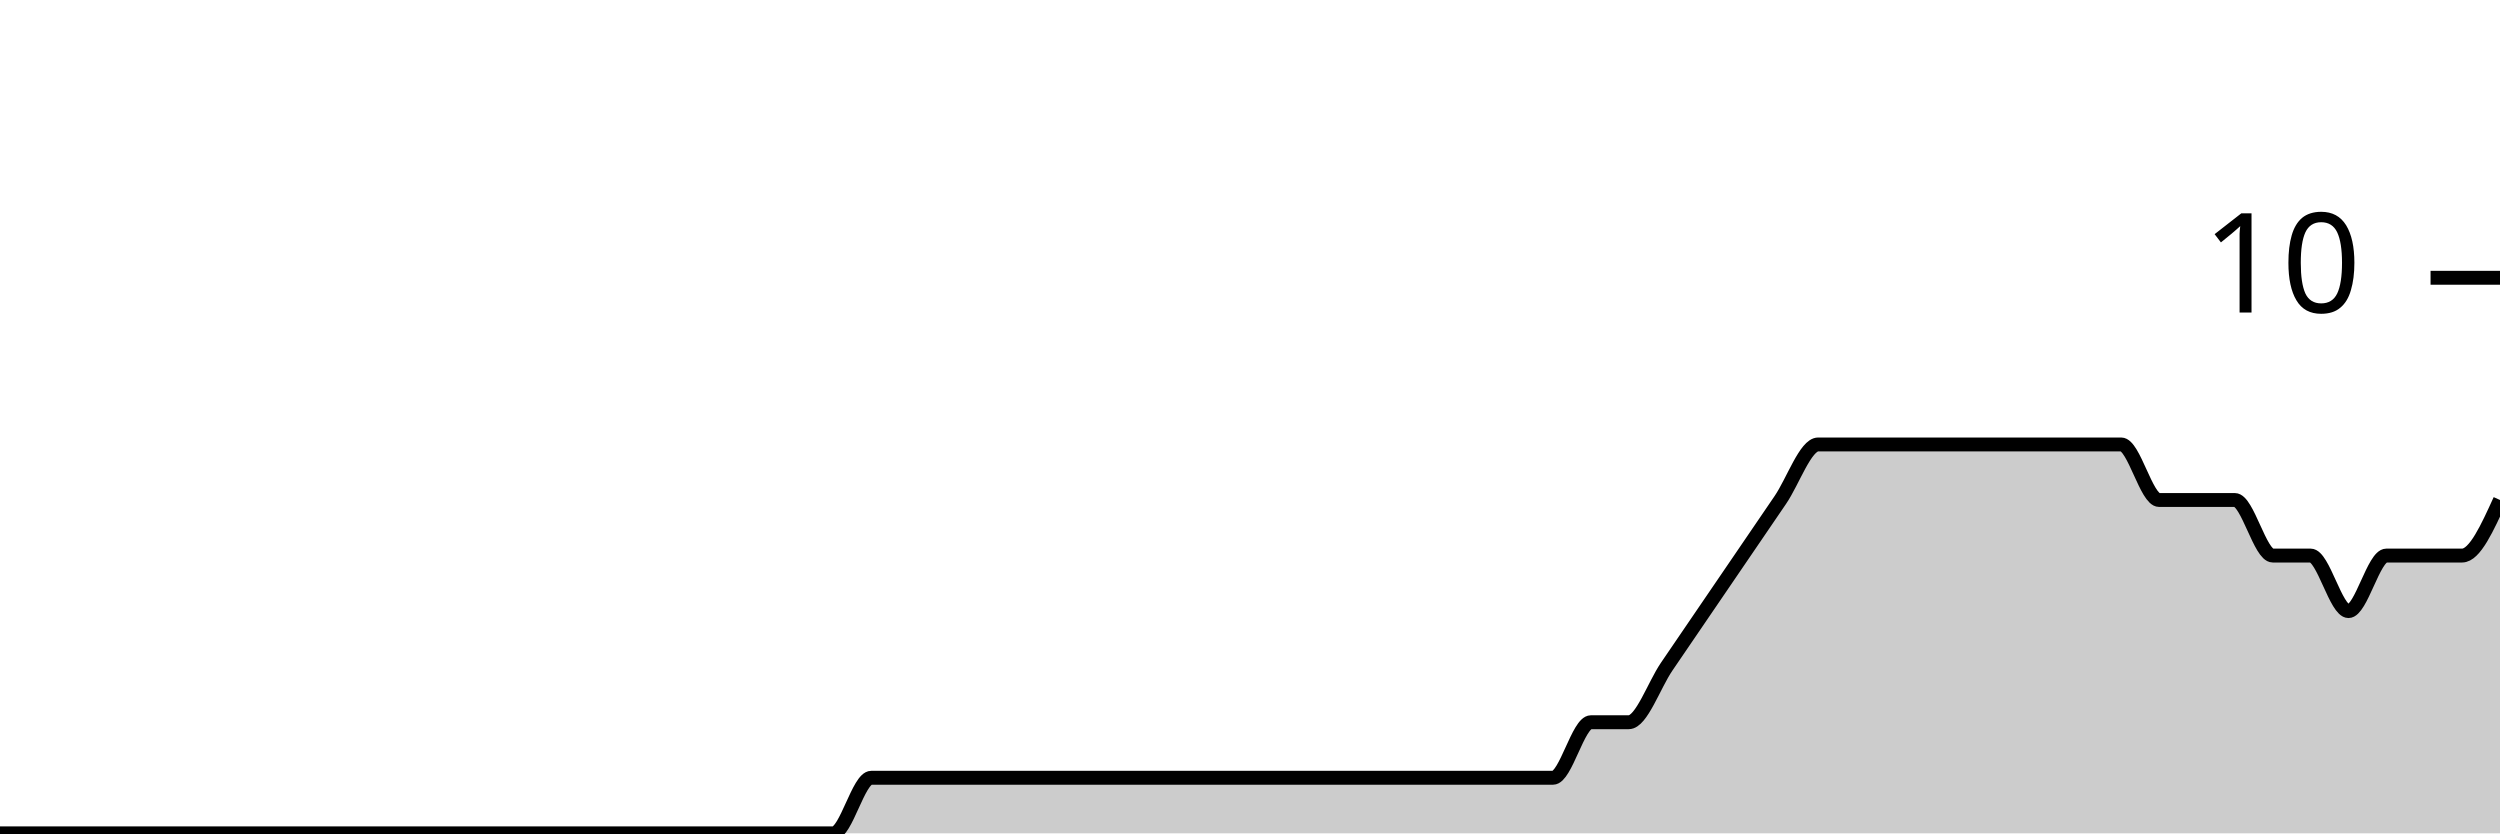
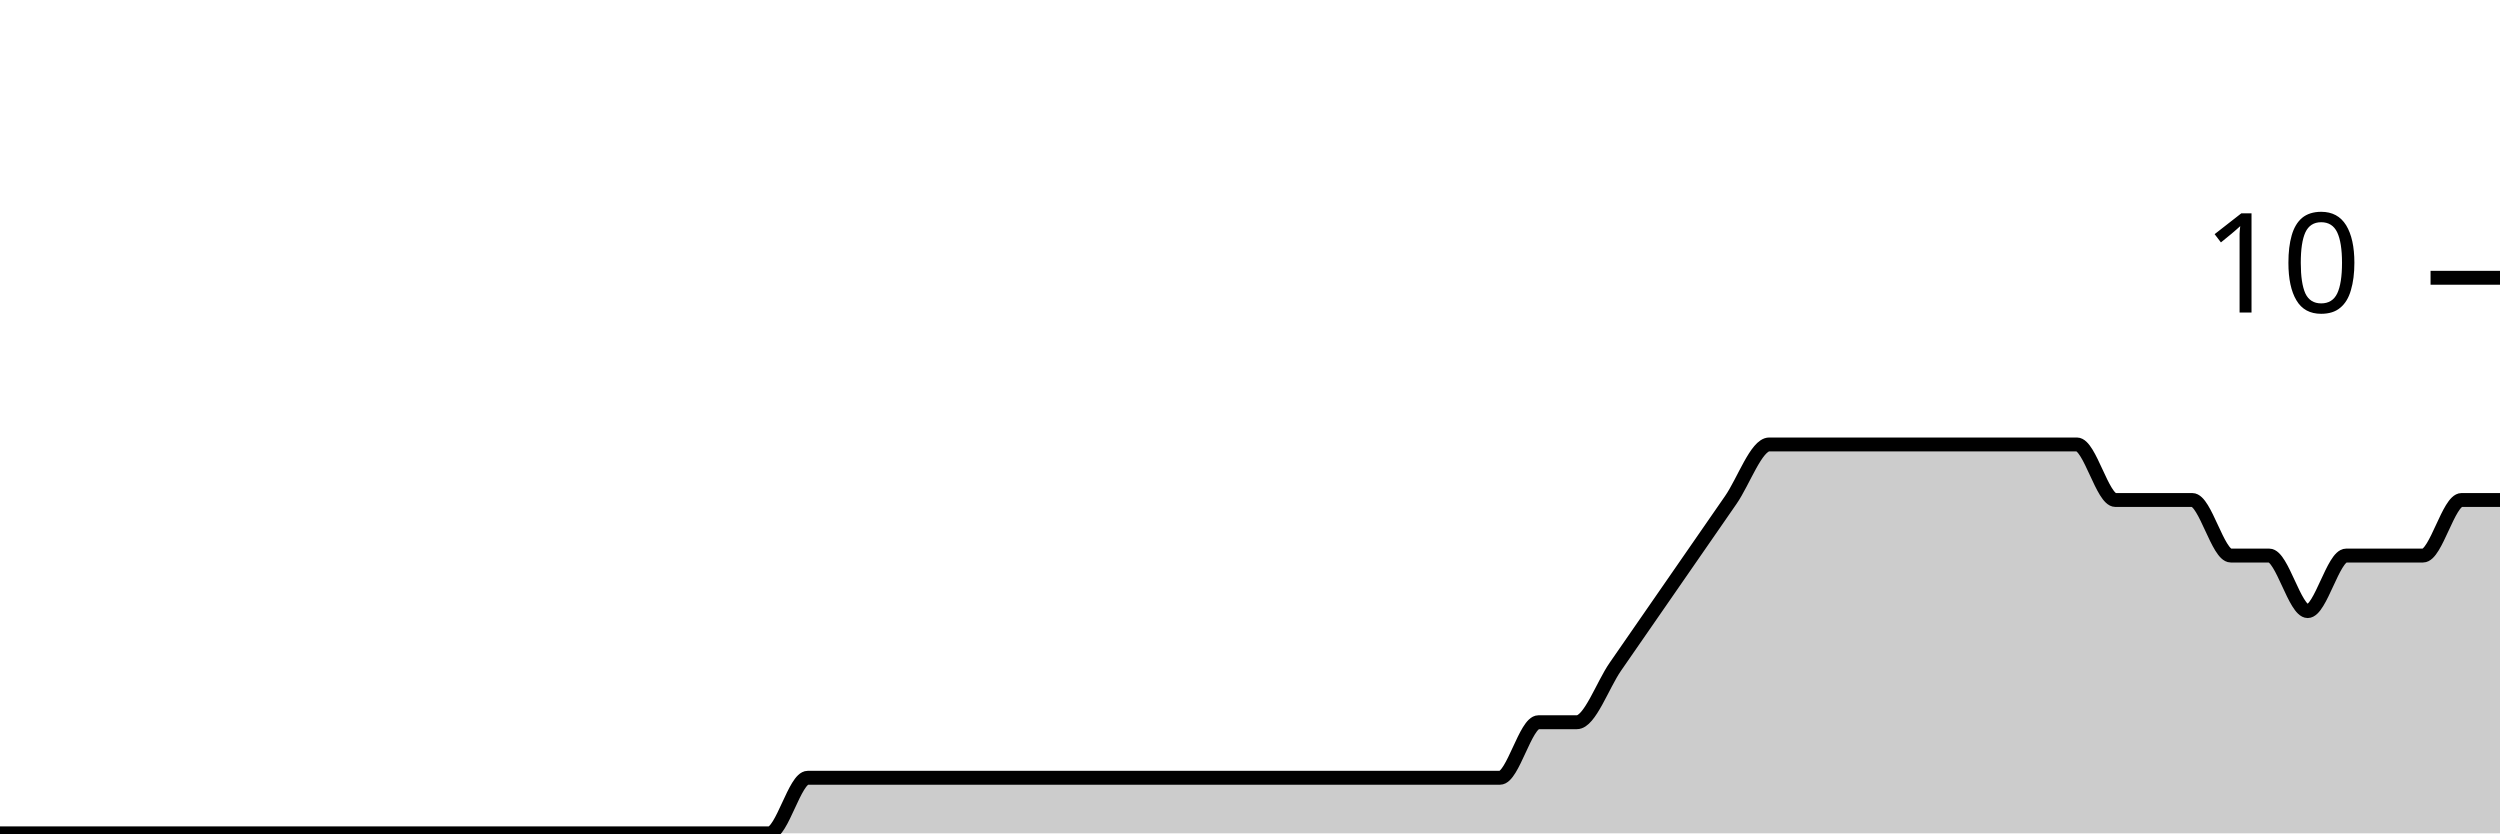
<svg xmlns="http://www.w3.org/2000/svg" viewBox="0 0 180 60">
  <g transform="translate(0,20)">
-     <path class="area" fill="rgba(0, 0, 0, 0.2)" d="M0,40C1.818,40,3.636,40,5.455,40C6.364,40,7.273,40,8.182,40C9.091,40,10,40,10.909,40C12.727,40,14.545,40,16.364,40C17.273,40,18.182,40,19.091,40C20,40,20.909,40,21.818,40C22.727,40,23.636,40,24.545,40C28.182,40,31.818,40,35.455,40C37.273,40,39.091,40,40.909,40C41.818,40,42.727,40,43.636,40C44.545,40,45.455,40,46.364,40C47.273,40,48.182,40,49.091,40C50,40,50.909,40,51.818,40C52.727,40,53.636,40,54.545,40C56.364,40,58.182,40,60,40C60.909,40,61.818,36,62.727,36C63.636,36,64.545,36,65.455,36C66.364,36,67.273,36,68.182,36C69.091,36,70,36,70.909,36C71.818,36,72.727,36,73.636,36C74.545,36,75.455,36,76.364,36C77.273,36,78.182,36,79.091,36C80,36,80.909,36,81.818,36C82.727,36,83.636,36,84.545,36C85.455,36,86.364,36,87.273,36C88.182,36,89.091,36,90,36C90.909,36,91.818,36,92.727,36C93.636,36,94.545,36,95.455,36C96.364,36,97.273,36,98.182,36C99.091,36,100,36,100.909,36C101.818,36,102.727,36,103.636,36C104.545,36,105.455,36,106.364,36C107.273,36,108.182,36,109.091,36C110,36,110.909,36,111.818,36C112.727,36,113.636,32,114.545,32C115.455,32,116.364,32,117.273,32C118.182,32,119.091,29.333,120,28C120.909,26.667,121.818,25.333,122.727,24C123.636,22.667,124.545,21.333,125.455,20C126.364,18.667,127.273,17.333,128.182,16C129.091,14.667,130,12,130.909,12C131.818,12,132.727,12,133.636,12C134.545,12,135.455,12,136.364,12C137.273,12,138.182,12,139.091,12C140,12,140.909,12,141.818,12C142.727,12,143.636,12,144.545,12C145.455,12,146.364,12,147.273,12C148.182,12,149.091,12,150,12C150.909,12,151.818,12,152.727,12C153.636,12,154.545,16,155.455,16C156.364,16,157.273,16,158.182,16C159.091,16,160,16,160.909,16C161.818,16,162.727,20,163.636,20C164.545,20,165.455,20,166.364,20C167.273,20,168.182,24,169.091,24C170,24,170.909,20,171.818,20C172.727,20,173.636,20,174.545,20C175.455,20,176.364,20,177.273,20C178.182,20,179.091,18,180,16L180,40C179.091,40,178.182,40,177.273,40C176.364,40,175.455,40,174.545,40C173.636,40,172.727,40,171.818,40C170.909,40,170,40,169.091,40C168.182,40,167.273,40,166.364,40C165.455,40,164.545,40,163.636,40C162.727,40,161.818,40,160.909,40C160,40,159.091,40,158.182,40C157.273,40,156.364,40,155.455,40C154.545,40,153.636,40,152.727,40C151.818,40,150.909,40,150,40C149.091,40,148.182,40,147.273,40C146.364,40,145.455,40,144.545,40C143.636,40,142.727,40,141.818,40C140.909,40,140,40,139.091,40C138.182,40,137.273,40,136.364,40C135.455,40,134.545,40,133.636,40C132.727,40,131.818,40,130.909,40C130,40,129.091,40,128.182,40C127.273,40,126.364,40,125.455,40C124.545,40,123.636,40,122.727,40C121.818,40,120.909,40,120,40C119.091,40,118.182,40,117.273,40C116.364,40,115.455,40,114.545,40C113.636,40,112.727,40,111.818,40C110.909,40,110,40,109.091,40C108.182,40,107.273,40,106.364,40C105.455,40,104.545,40,103.636,40C102.727,40,101.818,40,100.909,40C100,40,99.091,40,98.182,40C97.273,40,96.364,40,95.455,40C94.545,40,93.636,40,92.727,40C91.818,40,90.909,40,90,40C89.091,40,88.182,40,87.273,40C86.364,40,85.455,40,84.545,40C83.636,40,82.727,40,81.818,40C80.909,40,80,40,79.091,40C78.182,40,77.273,40,76.364,40C75.455,40,74.545,40,73.636,40C72.727,40,71.818,40,70.909,40C70,40,69.091,40,68.182,40C67.273,40,66.364,40,65.455,40C64.545,40,63.636,40,62.727,40C61.818,40,60.909,40,60,40C58.182,40,56.364,40,54.545,40C53.636,40,52.727,40,51.818,40C50.909,40,50,40,49.091,40C48.182,40,47.273,40,46.364,40C45.455,40,44.545,40,43.636,40C42.727,40,41.818,40,40.909,40C39.091,40,37.273,40,35.455,40C31.818,40,28.182,40,24.545,40C23.636,40,22.727,40,21.818,40C20.909,40,20,40,19.091,40C18.182,40,17.273,40,16.364,40C14.545,40,12.727,40,10.909,40C10,40,9.091,40,8.182,40C7.273,40,6.364,40,5.455,40C3.636,40,1.818,40,0,40Z" />
-     <path class="line" stroke="black" fill="none" d="M0,40C1.818,40,3.636,40,5.455,40C6.364,40,7.273,40,8.182,40C9.091,40,10,40,10.909,40C12.727,40,14.545,40,16.364,40C17.273,40,18.182,40,19.091,40C20,40,20.909,40,21.818,40C22.727,40,23.636,40,24.545,40C28.182,40,31.818,40,35.455,40C37.273,40,39.091,40,40.909,40C41.818,40,42.727,40,43.636,40C44.545,40,45.455,40,46.364,40C47.273,40,48.182,40,49.091,40C50,40,50.909,40,51.818,40C52.727,40,53.636,40,54.545,40C56.364,40,58.182,40,60,40C60.909,40,61.818,36,62.727,36C63.636,36,64.545,36,65.455,36C66.364,36,67.273,36,68.182,36C69.091,36,70,36,70.909,36C71.818,36,72.727,36,73.636,36C74.545,36,75.455,36,76.364,36C77.273,36,78.182,36,79.091,36C80,36,80.909,36,81.818,36C82.727,36,83.636,36,84.545,36C85.455,36,86.364,36,87.273,36C88.182,36,89.091,36,90,36C90.909,36,91.818,36,92.727,36C93.636,36,94.545,36,95.455,36C96.364,36,97.273,36,98.182,36C99.091,36,100,36,100.909,36C101.818,36,102.727,36,103.636,36C104.545,36,105.455,36,106.364,36C107.273,36,108.182,36,109.091,36C110,36,110.909,36,111.818,36C112.727,36,113.636,32,114.545,32C115.455,32,116.364,32,117.273,32C118.182,32,119.091,29.333,120,28C120.909,26.667,121.818,25.333,122.727,24C123.636,22.667,124.545,21.333,125.455,20C126.364,18.667,127.273,17.333,128.182,16C129.091,14.667,130,12,130.909,12C131.818,12,132.727,12,133.636,12C134.545,12,135.455,12,136.364,12C137.273,12,138.182,12,139.091,12C140,12,140.909,12,141.818,12C142.727,12,143.636,12,144.545,12C145.455,12,146.364,12,147.273,12C148.182,12,149.091,12,150,12C150.909,12,151.818,12,152.727,12C153.636,12,154.545,16,155.455,16C156.364,16,157.273,16,158.182,16C159.091,16,160,16,160.909,16C161.818,16,162.727,20,163.636,20C164.545,20,165.455,20,166.364,20C167.273,20,168.182,24,169.091,24C170,24,170.909,20,171.818,20C172.727,20,173.636,20,174.545,20C175.455,20,176.364,20,177.273,20C178.182,20,179.091,18,180,16" />
+     <path class="area" fill="rgba(0, 0, 0, 0.2)" d="M0,40C0.923,40,1.846,40,2.769,40C3.692,40,4.615,40,5.538,40C7.385,40,9.231,40,11.077,40C12,40,12.923,40,13.846,40C14.769,40,15.692,40,16.615,40C17.538,40,18.462,40,19.385,40C23.077,40,26.769,40,30.462,40C32.308,40,34.154,40,36,40C36.923,40,37.846,40,38.769,40C39.692,40,40.615,40,41.538,40C42.462,40,43.385,40,44.308,40C45.231,40,46.154,40,47.077,40C48,40,48.923,40,49.846,40C51.692,40,53.538,40,55.385,40C56.308,40,57.231,36,58.154,36C59.077,36,60,36,60.923,36C61.846,36,62.769,36,63.692,36C64.615,36,65.538,36,66.462,36C67.385,36,68.308,36,69.231,36C70.154,36,71.077,36,72,36C72.923,36,73.846,36,74.769,36C75.692,36,76.615,36,77.538,36C78.462,36,79.385,36,80.308,36C81.231,36,82.154,36,83.077,36C84,36,84.923,36,85.846,36C86.769,36,87.692,36,88.615,36C89.538,36,90.462,36,91.385,36C92.308,36,93.231,36,94.154,36C95.077,36,96,36,96.923,36C97.846,36,98.769,36,99.692,36C100.615,36,101.538,36,102.462,36C103.385,36,104.308,36,105.231,36C106.154,36,107.077,36,108,36C108.923,36,109.846,32,110.769,32C111.692,32,112.615,32,113.538,32C114.462,32,115.385,29.333,116.308,28C117.231,26.667,118.154,25.333,119.077,24C120,22.667,120.923,21.333,121.846,20C122.769,18.667,123.692,17.333,124.615,16C125.538,14.667,126.462,12,127.385,12C128.308,12,129.231,12,130.154,12C131.077,12,132,12,132.923,12C133.846,12,134.769,12,135.692,12C136.615,12,137.538,12,138.462,12C139.385,12,140.308,12,141.231,12C142.154,12,143.077,12,144,12C144.923,12,145.846,12,146.769,12C147.692,12,148.615,12,149.538,12C150.462,12,151.385,16,152.308,16C153.231,16,154.154,16,155.077,16C156,16,156.923,16,157.846,16C158.769,16,159.692,20,160.615,20C161.538,20,162.462,20,163.385,20C164.308,20,165.231,24,166.154,24C167.077,24,168,20,168.923,20C169.846,20,170.769,20,171.692,20C172.615,20,173.538,20,174.462,20C175.385,20,176.308,16,177.231,16C178.154,16,179.077,16,180,16L180,40C179.077,40,178.154,40,177.231,40C176.308,40,175.385,40,174.462,40C173.538,40,172.615,40,171.692,40C170.769,40,169.846,40,168.923,40C168,40,167.077,40,166.154,40C165.231,40,164.308,40,163.385,40C162.462,40,161.538,40,160.615,40C159.692,40,158.769,40,157.846,40C156.923,40,156,40,155.077,40C154.154,40,153.231,40,152.308,40C151.385,40,150.462,40,149.538,40C148.615,40,147.692,40,146.769,40C145.846,40,144.923,40,144,40C143.077,40,142.154,40,141.231,40C140.308,40,139.385,40,138.462,40C137.538,40,136.615,40,135.692,40C134.769,40,133.846,40,132.923,40C132,40,131.077,40,130.154,40C129.231,40,128.308,40,127.385,40C126.462,40,125.538,40,124.615,40C123.692,40,122.769,40,121.846,40C120.923,40,120,40,119.077,40C118.154,40,117.231,40,116.308,40C115.385,40,114.462,40,113.538,40C112.615,40,111.692,40,110.769,40C109.846,40,108.923,40,108,40C107.077,40,106.154,40,105.231,40C104.308,40,103.385,40,102.462,40C101.538,40,100.615,40,99.692,40C98.769,40,97.846,40,96.923,40C96,40,95.077,40,94.154,40C93.231,40,92.308,40,91.385,40C90.462,40,89.538,40,88.615,40C87.692,40,86.769,40,85.846,40C84.923,40,84,40,83.077,40C82.154,40,81.231,40,80.308,40C79.385,40,78.462,40,77.538,40C76.615,40,75.692,40,74.769,40C73.846,40,72.923,40,72,40C71.077,40,70.154,40,69.231,40C68.308,40,67.385,40,66.462,40C65.538,40,64.615,40,63.692,40C62.769,40,61.846,40,60.923,40C60,40,59.077,40,58.154,40C57.231,40,56.308,40,55.385,40C53.538,40,51.692,40,49.846,40C48.923,40,48,40,47.077,40C46.154,40,45.231,40,44.308,40C43.385,40,42.462,40,41.538,40C40.615,40,39.692,40,38.769,40C37.846,40,36.923,40,36,40C34.154,40,32.308,40,30.462,40C26.769,40,23.077,40,19.385,40C18.462,40,17.538,40,16.615,40C15.692,40,14.769,40,13.846,40C12.923,40,12,40,11.077,40C9.231,40,7.385,40,5.538,40C4.615,40,3.692,40,2.769,40C1.846,40,0.923,40,0,40Z" />
+     <path class="line" stroke="black" fill="none" d="M0,40C0.923,40,1.846,40,2.769,40C3.692,40,4.615,40,5.538,40C7.385,40,9.231,40,11.077,40C12,40,12.923,40,13.846,40C14.769,40,15.692,40,16.615,40C17.538,40,18.462,40,19.385,40C23.077,40,26.769,40,30.462,40C32.308,40,34.154,40,36,40C36.923,40,37.846,40,38.769,40C39.692,40,40.615,40,41.538,40C42.462,40,43.385,40,44.308,40C45.231,40,46.154,40,47.077,40C48,40,48.923,40,49.846,40C51.692,40,53.538,40,55.385,40C56.308,40,57.231,36,58.154,36C59.077,36,60,36,60.923,36C61.846,36,62.769,36,63.692,36C64.615,36,65.538,36,66.462,36C67.385,36,68.308,36,69.231,36C70.154,36,71.077,36,72,36C72.923,36,73.846,36,74.769,36C75.692,36,76.615,36,77.538,36C78.462,36,79.385,36,80.308,36C81.231,36,82.154,36,83.077,36C84,36,84.923,36,85.846,36C86.769,36,87.692,36,88.615,36C89.538,36,90.462,36,91.385,36C92.308,36,93.231,36,94.154,36C95.077,36,96,36,96.923,36C97.846,36,98.769,36,99.692,36C100.615,36,101.538,36,102.462,36C103.385,36,104.308,36,105.231,36C106.154,36,107.077,36,108,36C108.923,36,109.846,32,110.769,32C111.692,32,112.615,32,113.538,32C114.462,32,115.385,29.333,116.308,28C117.231,26.667,118.154,25.333,119.077,24C120,22.667,120.923,21.333,121.846,20C122.769,18.667,123.692,17.333,124.615,16C125.538,14.667,126.462,12,127.385,12C128.308,12,129.231,12,130.154,12C131.077,12,132,12,132.923,12C133.846,12,134.769,12,135.692,12C136.615,12,137.538,12,138.462,12C139.385,12,140.308,12,141.231,12C142.154,12,143.077,12,144,12C144.923,12,145.846,12,146.769,12C147.692,12,148.615,12,149.538,12C150.462,12,151.385,16,152.308,16C153.231,16,154.154,16,155.077,16C156,16,156.923,16,157.846,16C158.769,16,159.692,20,160.615,20C161.538,20,162.462,20,163.385,20C164.308,20,165.231,24,166.154,24C167.077,24,168,20,168.923,20C169.846,20,170.769,20,171.692,20C172.615,20,173.538,20,174.462,20C175.385,20,176.308,16,177.231,16C178.154,16,179.077,16,180,16" />
    <path class="axis-ceiling" stroke-width="1" stroke="black" fill="none" d="M175,0L180,0" />
    <text class="axis-ceiling-label" font-family="sans-serif" text-anchor="end" font-size="10px" x="170" y="2.5">10</text>
  </g>
</svg>
